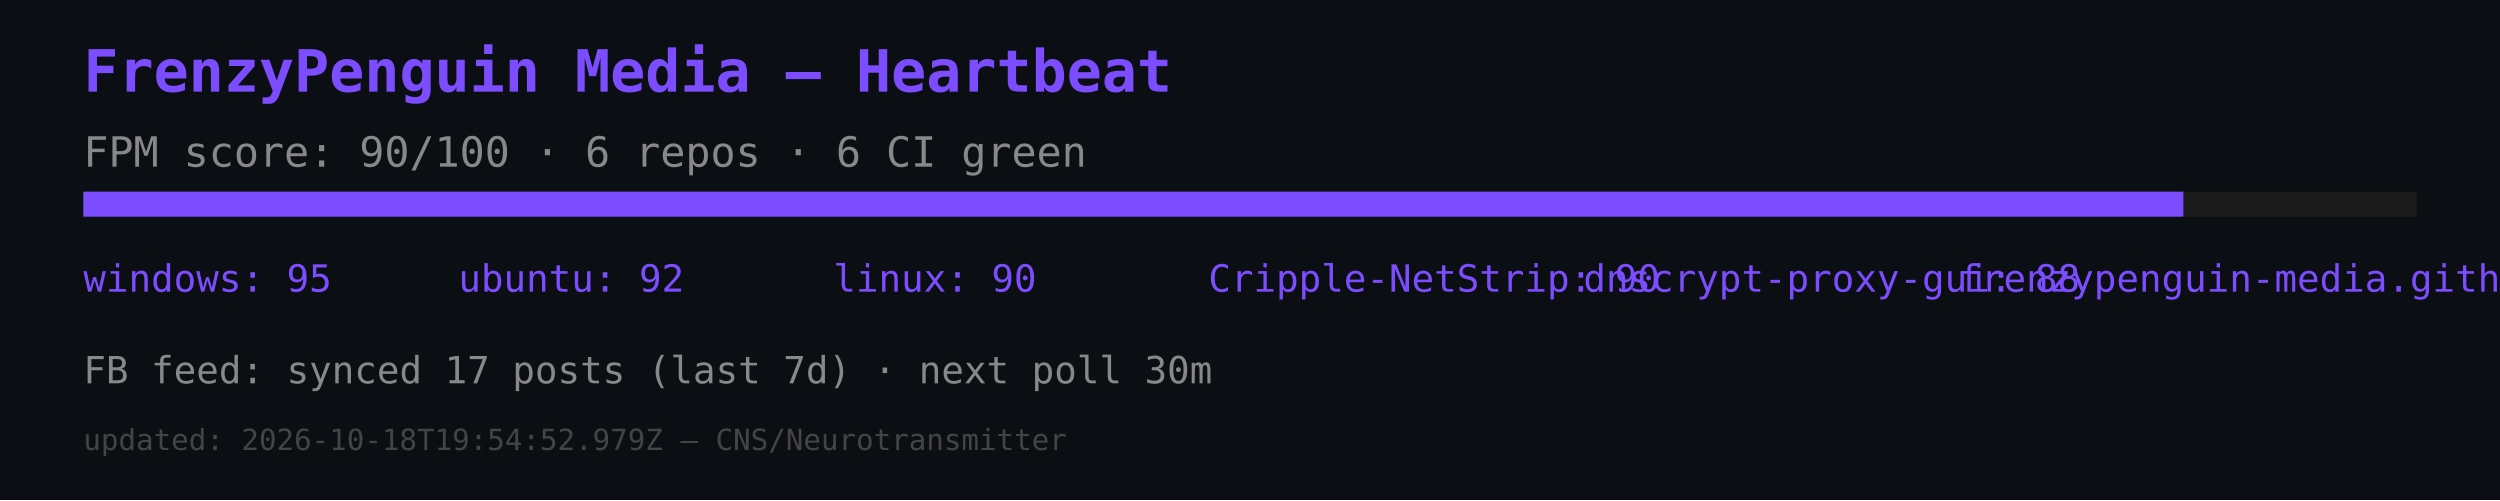
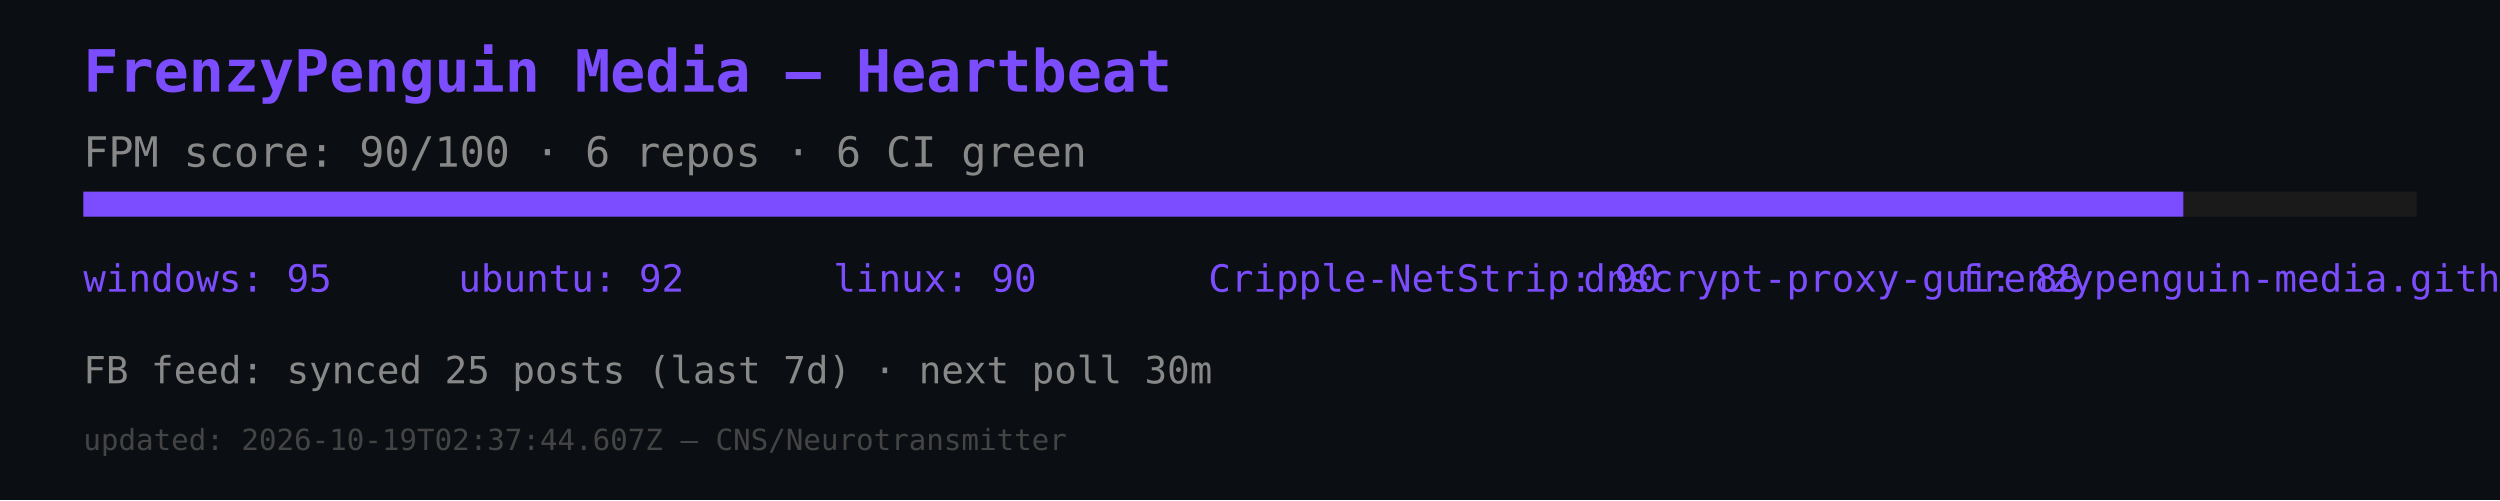
<svg xmlns="http://www.w3.org/2000/svg" width="600" height="120" viewBox="0 0 600 120">
  <rect width="600" height="120" fill="#0b0e12" />
  <text x="20" y="22" font-size="14" fill="#7c4dff" font-family="monospace" font-weight="bold">FrenzyPenguin Media — Heartbeat</text>
  <text x="20" y="40" font-size="10" fill="#888" font-family="monospace">FPM score: 90/100 · 6 repos · 6 CI green</text>
  <rect x="20" y="46" width="560" height="6" fill="#1a1a1a" />
  <rect x="20" y="46" width="504" height="6" fill="#7c4dff" />
  <text x="20" y="70" font-size="9" fill="#7c4dff" font-family="monospace">windows: 95</text>
  <text x="110" y="70" font-size="9" fill="#7c4dff" font-family="monospace">ubuntu: 92</text>
  <text x="200" y="70" font-size="9" fill="#7c4dff" font-family="monospace">linux: 90</text>
  <text x="290" y="70" font-size="9" fill="#7c4dff" font-family="monospace">Cripple-NetStrip: 90</text>
  <text x="380" y="70" font-size="9" fill="#7c4dff" font-family="monospace">dnscrypt-proxy-gui: 88</text>
  <text x="470" y="70" font-size="9" fill="#7c4dff" font-family="monospace">frenzypenguin-media.github.io: 87</text>
-   <text x="20" y="92" font-size="9" fill="#888" font-family="monospace">FB feed: synced 17 posts (last 7d) · next poll 30m</text>
-   <text x="20" y="108" font-size="7" fill="#444" font-family="monospace">updated: 2026-10-18T19:54:52.979Z — CNS/Neurotransmitter</text>
+   <text x="20" y="92" font-size="9" fill="#888" font-family="monospace">FB feed: synced 25 posts (last 7d) · next poll 30m</text>
+   <text x="20" y="108" font-size="7" fill="#444" font-family="monospace">updated: 2026-10-19T02:37:44.607Z — CNS/Neurotransmitter</text>
</svg>
